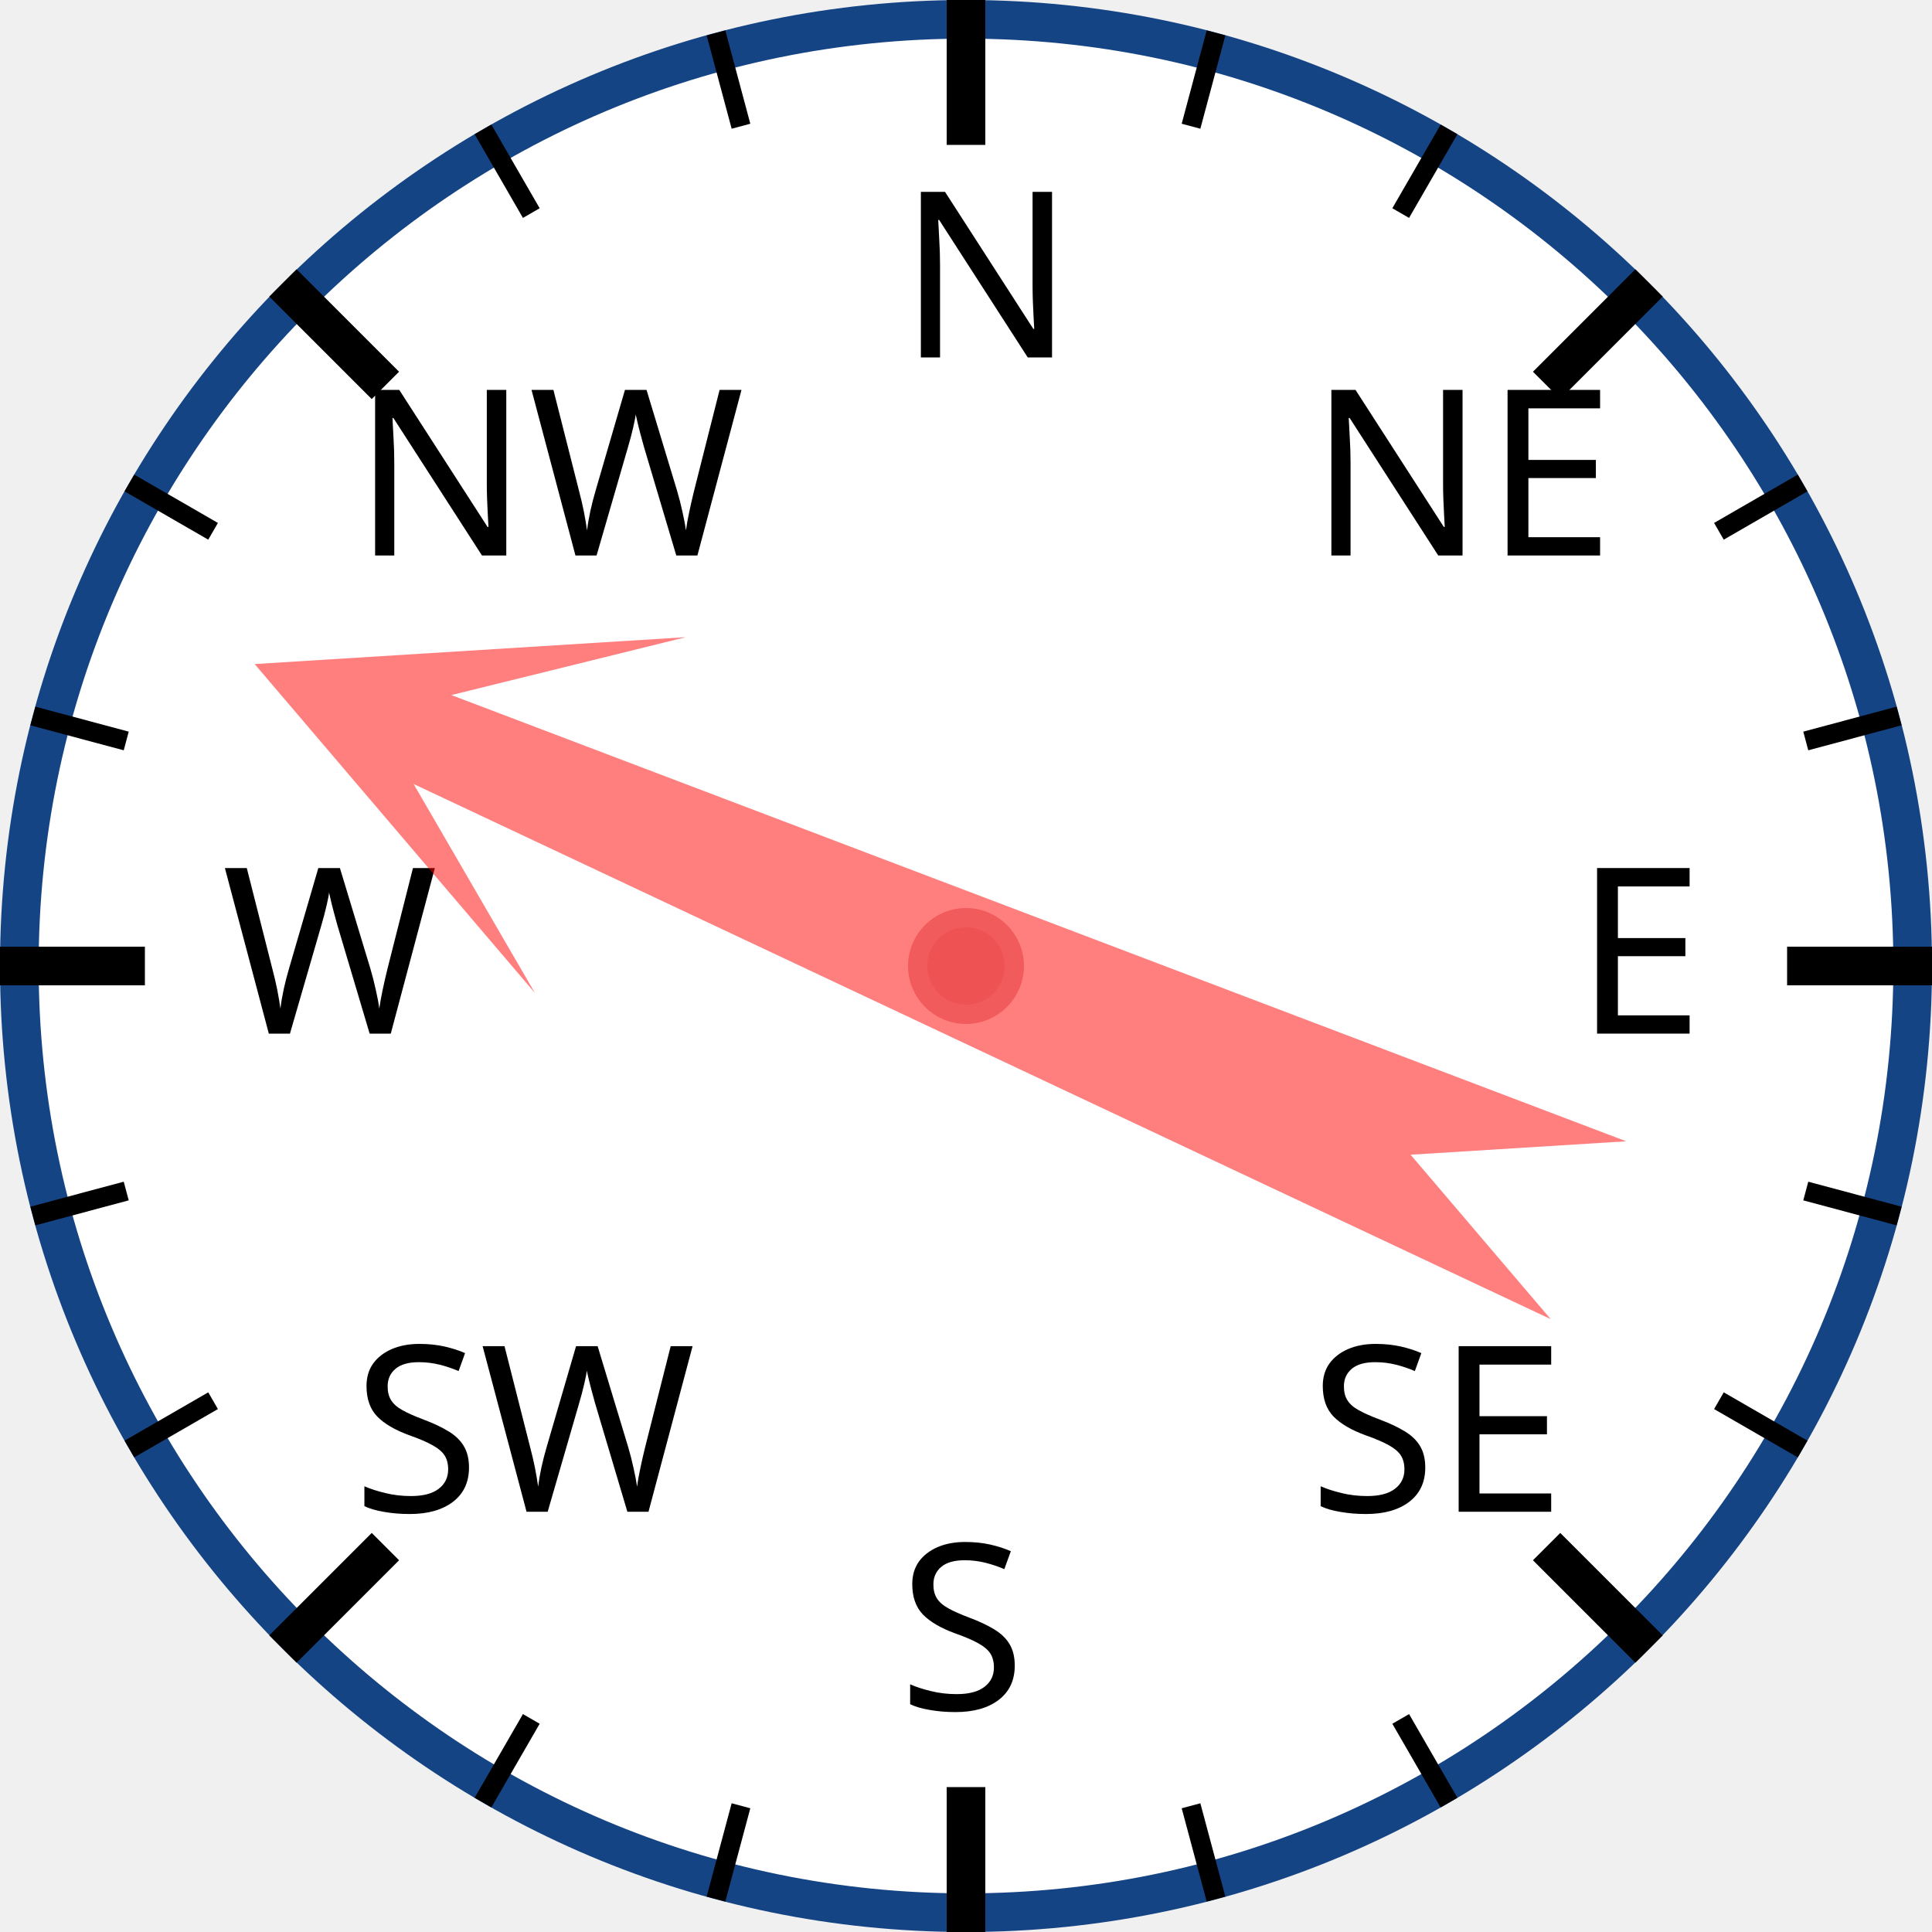
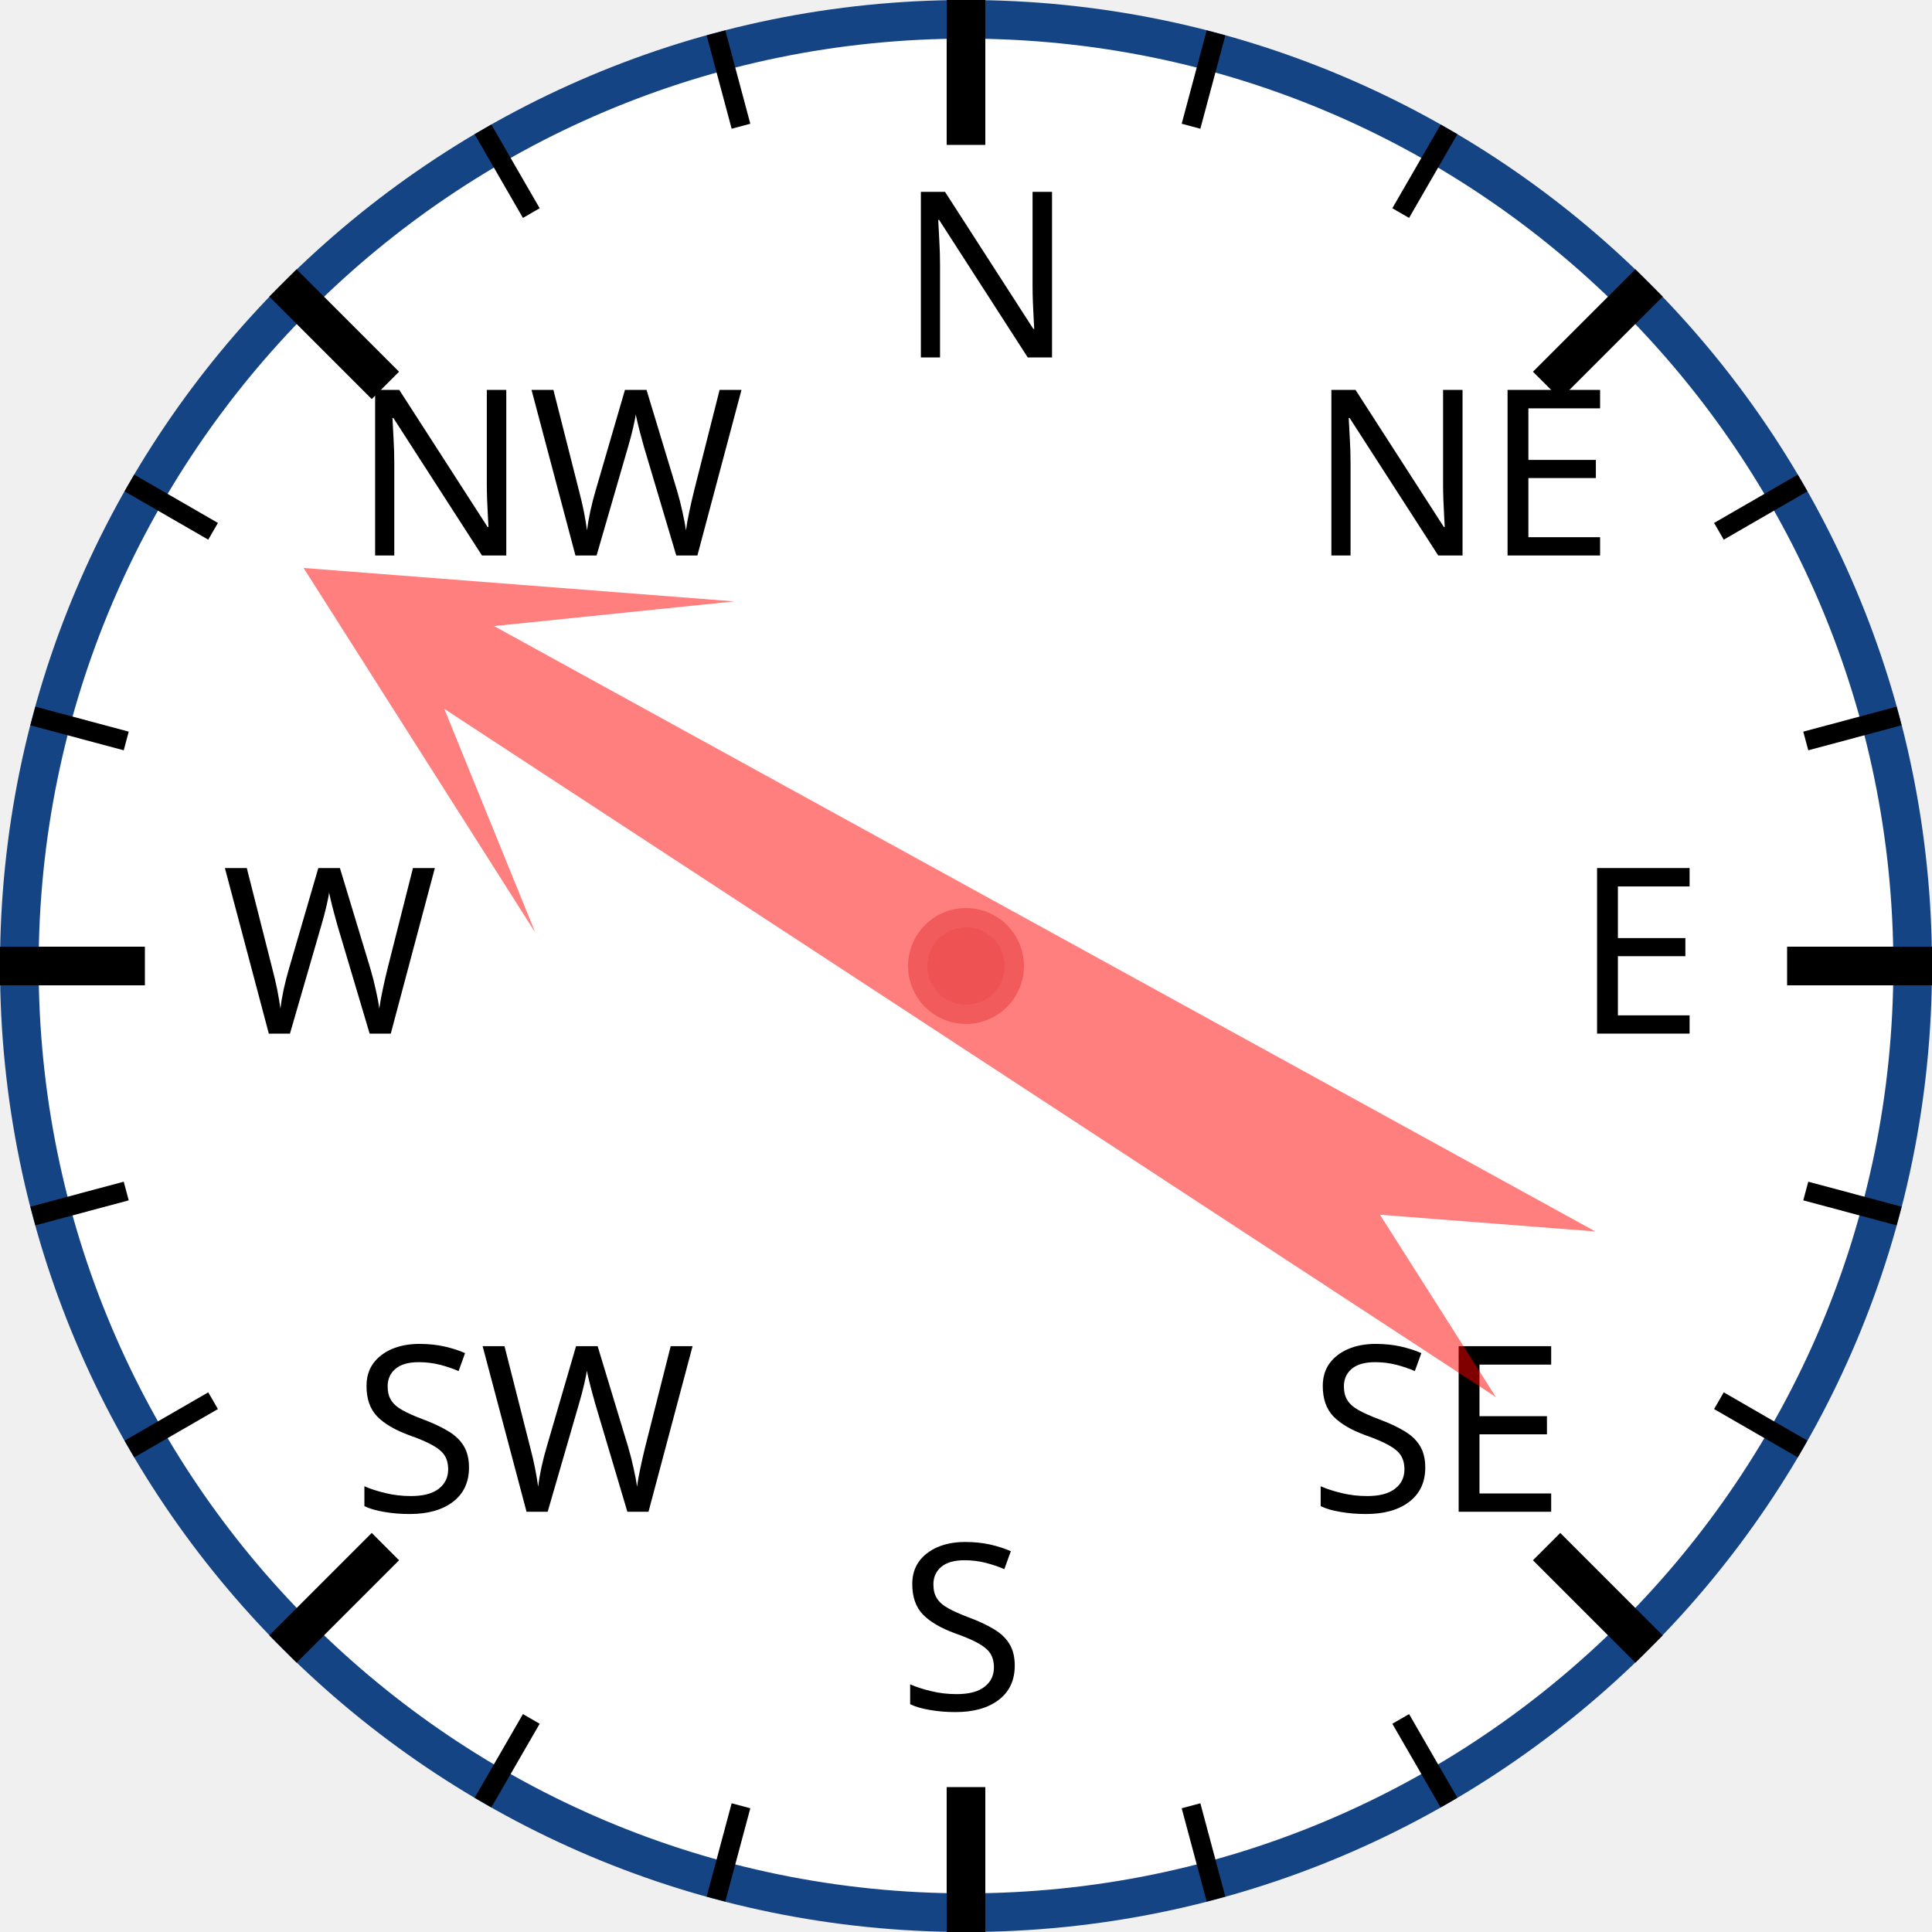
<svg xmlns="http://www.w3.org/2000/svg" width="120px" height="120px" viewBox="0 0 200 200">
  <circle cx="100" cy="100" r="98" style="fill: white; stroke: #154485; stroke-width: 4;" />
  <text x="93.0" y="37.0" style="font-family: sans-serif; font-size: 18pt;">N</text>
  <line x1="100.0" y1="0.0" x2="100.0" y2="15.0" style="stroke: black; stroke-width: 4;" />
  <line x1="74.118" y1="3.407" x2="76.706" y2="13.067" style="stroke: black; stroke-width: 2;" />
  <line x1="50" y1="13.397" x2="55" y2="22.058" style="stroke: black; stroke-width: 2;" />
  <text x="36.503" y="57.503" style="font-family: sans-serif; font-size: 18pt;">NW</text>
  <line x1="29.289" y1="29.289" x2="39.896" y2="39.896" style="stroke: black; stroke-width: 4;" />
  <line x1="13.397" y1="50" x2="22.058" y2="55" style="stroke: black; stroke-width: 2;" />
  <line x1="3.407" y1="74.118" x2="13.067" y2="76.706" style="stroke: black; stroke-width: 2;" />
  <text x="23.0" y="107.0" style="font-family: sans-serif; font-size: 18pt;">W</text>
  <line x1="0.0" y1="100.0" x2="15.0" y2="100.0" style="stroke: black; stroke-width: 4;" />
  <line x1="3.407" y1="125.882" x2="13.067" y2="123.294" style="stroke: black; stroke-width: 2;" />
  <line x1="13.397" y1="150" x2="22.058" y2="145" style="stroke: black; stroke-width: 2;" />
  <text x="36.503" y="156.497" style="font-family: sans-serif; font-size: 18pt;">SW</text>
  <line x1="29.289" y1="170.711" x2="39.896" y2="160.104" style="stroke: black; stroke-width: 4;" />
  <line x1="50" y1="186.603" x2="55" y2="177.942" style="stroke: black; stroke-width: 2;" />
  <line x1="74.118" y1="196.593" x2="76.706" y2="186.933" style="stroke: black; stroke-width: 2;" />
  <text x="93" y="177.0" style="font-family: sans-serif; font-size: 18pt;">S</text>
  <line x1="100" y1="200.0" x2="100" y2="185.0" style="stroke: black; stroke-width: 4;" />
  <line x1="125.882" y1="196.593" x2="123.294" y2="186.933" style="stroke: black; stroke-width: 2;" />
  <line x1="150.0" y1="186.603" x2="145.0" y2="177.942" style="stroke: black; stroke-width: 2;" />
  <text x="135.497" y="156.497" style="font-family: sans-serif; font-size: 18pt;">SE</text>
  <line x1="170.711" y1="170.711" x2="160.104" y2="160.104" style="stroke: black; stroke-width: 4;" />
  <line x1="186.603" y1="150" x2="177.942" y2="145" style="stroke: black; stroke-width: 2;" />
  <line x1="196.593" y1="125.882" x2="186.933" y2="123.294" style="stroke: black; stroke-width: 2;" />
  <text x="163.0" y="107" style="font-family: sans-serif; font-size: 18pt;">E</text>
  <line x1="200.0" y1="100" x2="185.0" y2="100" style="stroke: black; stroke-width: 4;" />
  <line x1="196.593" y1="74.118" x2="186.933" y2="76.706" style="stroke: black; stroke-width: 2;" />
  <line x1="186.603" y1="50" x2="177.942" y2="55" style="stroke: black; stroke-width: 2;" />
  <text x="135.497" y="57.503" style="font-family: sans-serif; font-size: 18pt;">NE</text>
  <line x1="170.711" y1="29.289" x2="160.104" y2="39.896" style="stroke: black; stroke-width: 4;" />
  <line x1="150" y1="13.397" x2="145" y2="22.058" style="stroke: black; stroke-width: 2;" />
  <line x1="125.882" y1="3.407" x2="123.294" y2="13.067" style="stroke: black; stroke-width: 2;" />
-   <polygon points="100 20 120 60 105 40 110 170 100 150 90 170 95 40 80 60" style="fill: red; fill-opacity: 0.5;" transform="rotate(293,100,100)" />
+   <polygon points="100 20 120 60 105 40 110 170 100 150 90 170 95 40 80 60" style="fill: red; fill-opacity: 0.5;" transform="rotate(301,100,100)" />
  <circle cx="100" cy="100" r="5" style="fill: #EE5252; stroke: #F25B5B; stroke-width: 2;" />
</svg>
